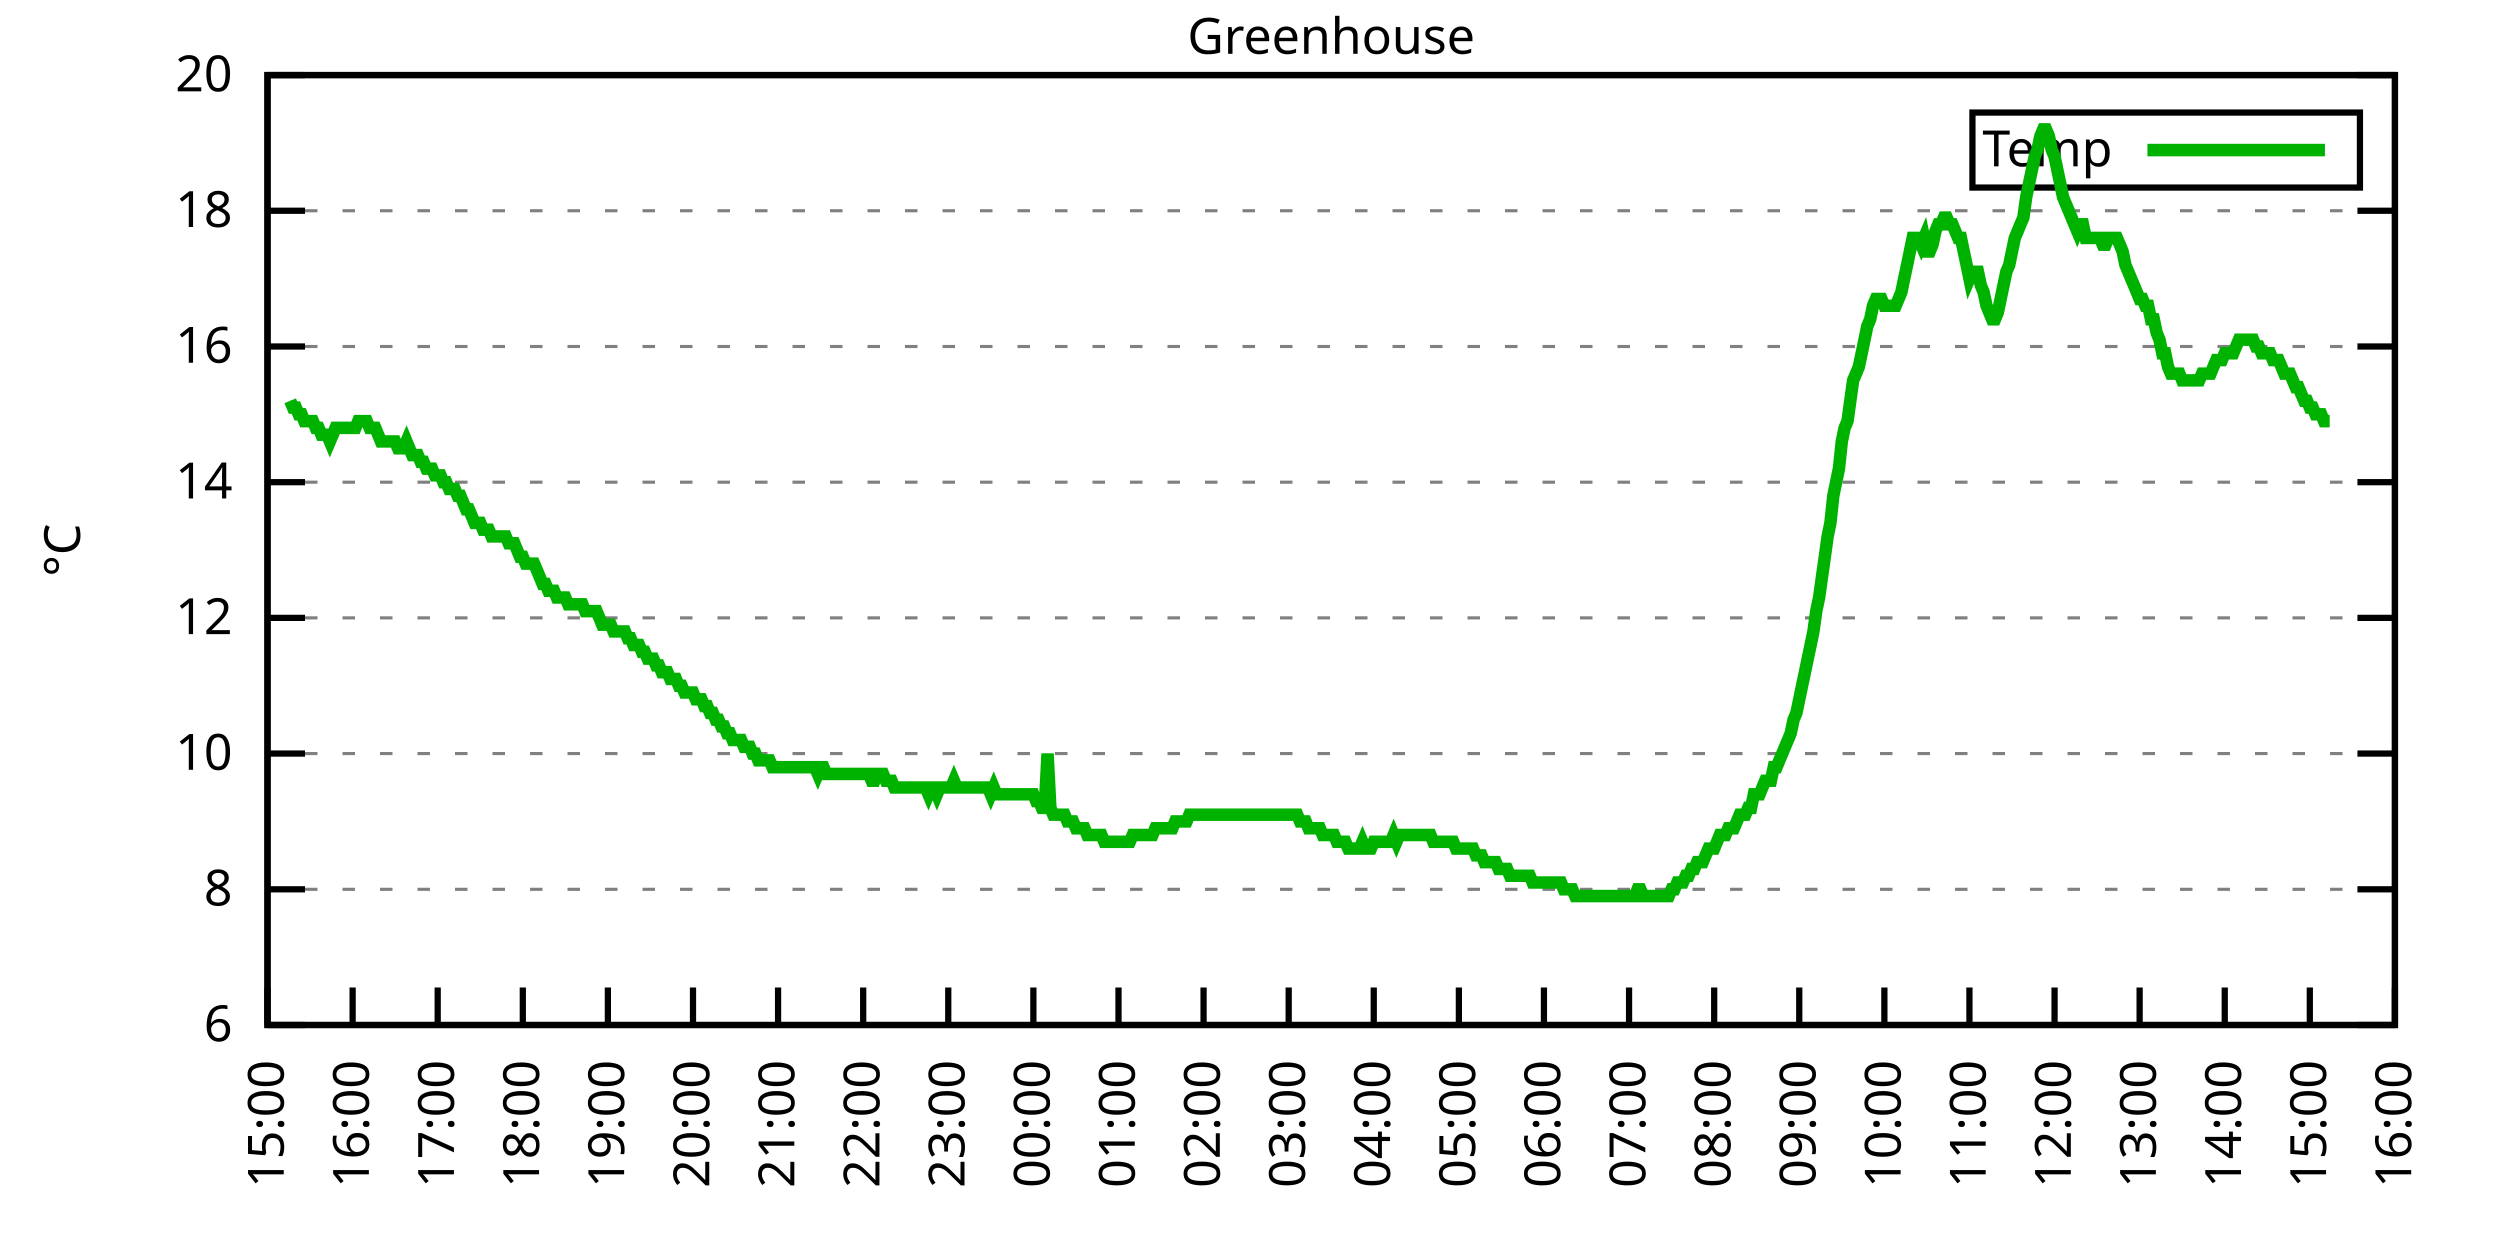
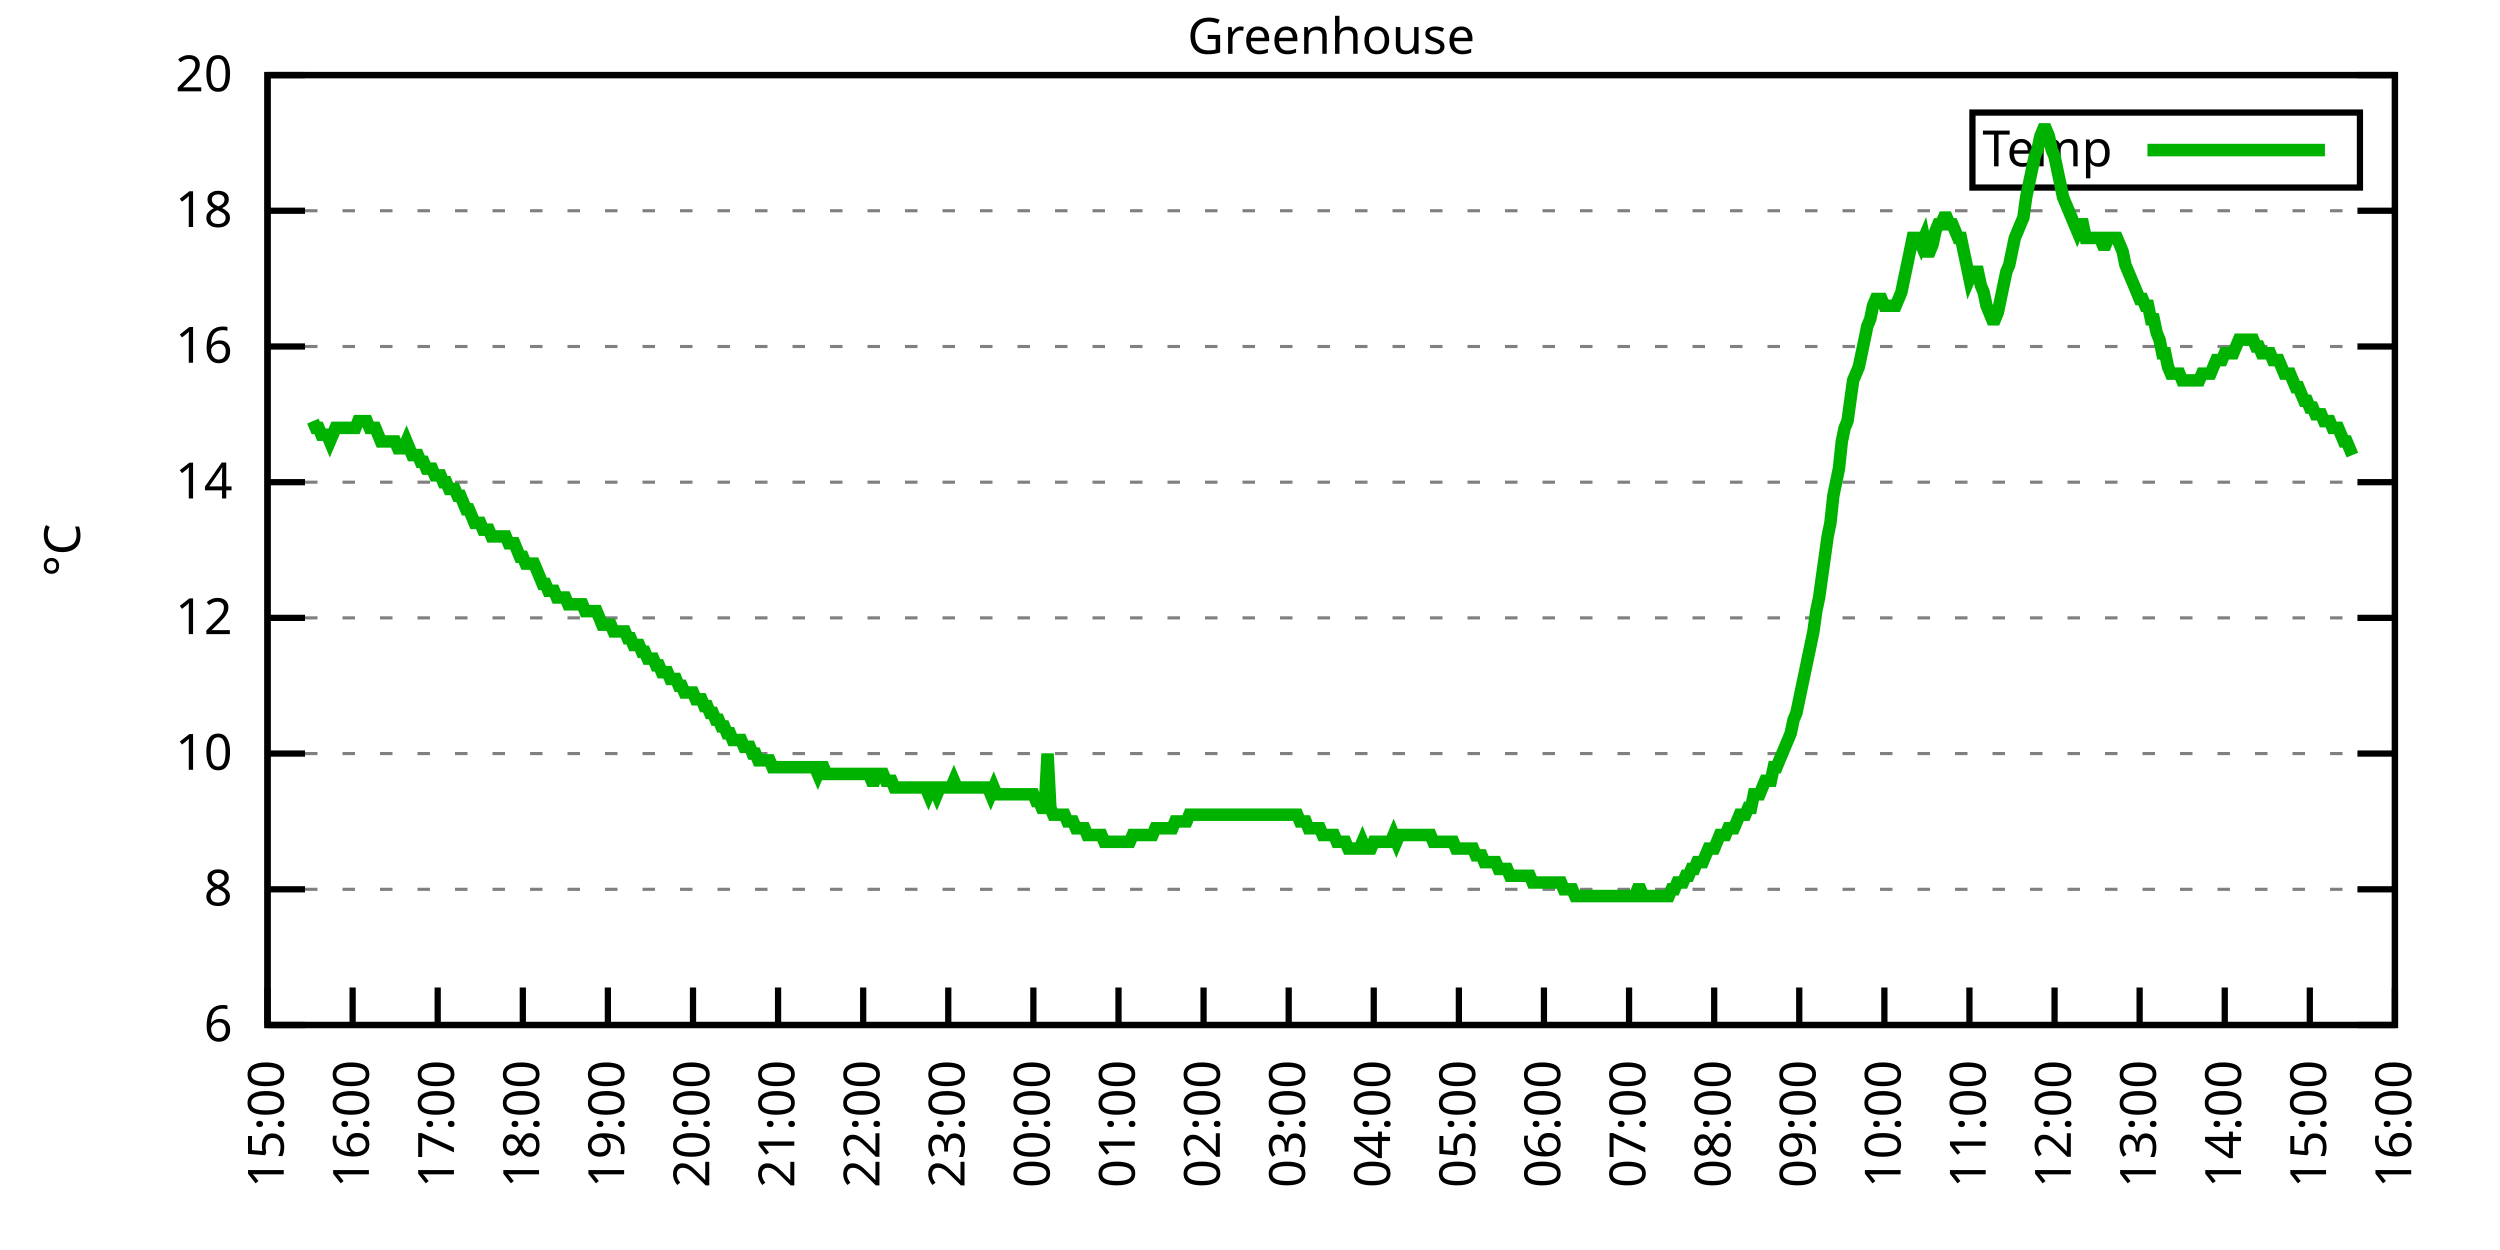
<svg xmlns="http://www.w3.org/2000/svg" xmlns:xlink="http://www.w3.org/1999/xlink" width="400" height="200" viewBox="0 0 400 200">
  <g id="gnuplot_canvas">
    <rect x="0" y="0" width="400" height="200" fill="none" />
    <defs>
      <circle id="gpDot" r="0.5" stroke-width="0.5" stroke="currentColor" />
      <path id="gpPt0" stroke-width="0.333" stroke="currentColor" d="M-1,0 h2 M0,-1 v2" />
      <path id="gpPt1" stroke-width="0.333" stroke="currentColor" d="M-1,-1 L1,1 M1,-1 L-1,1" />
      <path id="gpPt2" stroke-width="0.333" stroke="currentColor" d="M-1,0 L1,0 M0,-1 L0,1 M-1,-1 L1,1 M-1,1 L1,-1" />
      <rect id="gpPt3" stroke-width="0.333" stroke="currentColor" x="-1" y="-1" width="2" height="2" />
      <rect id="gpPt4" stroke-width="0.333" stroke="currentColor" fill="currentColor" x="-1" y="-1" width="2" height="2" />
      <circle id="gpPt5" stroke-width="0.333" stroke="currentColor" cx="0" cy="0" r="1" />
      <use xlink:href="#gpPt5" id="gpPt6" fill="currentColor" stroke="none" />
      <path id="gpPt7" stroke-width="0.333" stroke="currentColor" d="M0,-1.33 L-1.33,0.67 L1.33,0.67 z" />
      <use xlink:href="#gpPt7" id="gpPt8" fill="currentColor" stroke="none" />
      <use xlink:href="#gpPt7" id="gpPt9" stroke="currentColor" transform="rotate(180)" />
      <use xlink:href="#gpPt9" id="gpPt10" fill="currentColor" stroke="none" />
      <use xlink:href="#gpPt3" id="gpPt11" stroke="currentColor" transform="rotate(45)" />
      <use xlink:href="#gpPt11" id="gpPt12" fill="currentColor" stroke="none" />
      <path id="gpPt13" stroke-width="0.333" stroke="currentColor" d="M0,1.330 L1.265,0.411 L0.782,-1.067 L-0.782,-1.076 L-1.265,0.411 z" />
      <use xlink:href="#gpPt13" id="gpPt14" fill="currentColor" stroke="none" />
      <filter id="textbox" filterUnits="objectBoundingBox" x="0" y="0" height="1" width="1">
        <feFlood flood-color="white" flood-opacity="1" result="bgnd" />
        <feComposite in="SourceGraphic" in2="bgnd" operator="atop" />
      </filter>
      <filter id="greybox" filterUnits="objectBoundingBox" x="0" y="0" height="1" width="1">
        <feFlood flood-color="lightgrey" flood-opacity="1" result="grey" />
        <feComposite in="SourceGraphic" in2="grey" operator="atop" />
      </filter>
    </defs>
    <g fill="none" color="white" stroke="currentColor" stroke-width="1.00" stroke-linecap="butt" stroke-linejoin="miter">
</g>
    <g fill="none" color="black" stroke="currentColor" stroke-width="1.00" stroke-linecap="butt" stroke-linejoin="miter">
      <g stroke="none" shape-rendering="crispEdges">
        <polygon fill="rgb(255, 255, 255)" points="42.80,164.00 383.18,164.00 383.18,12.02 42.80,12.02 " />
      </g>
    </g>
    <g fill="none" color="black" stroke="currentColor" stroke-width="1.00" stroke-linecap="butt" stroke-linejoin="miter">
</g>
    <g fill="none" color="black" stroke="black" stroke-width="0.50" stroke-linecap="butt" stroke-linejoin="miter">
</g>
    <g fill="none" color="gray" stroke="currentColor" stroke-width="0.50" stroke-linecap="butt" stroke-linejoin="miter">
      <path stroke="gray" stroke-dasharray="2,4" class="gridline" d="M42.80,164.00 L383.19,164.00  " />
    </g>
    <g fill="none" color="gray" stroke="gray" stroke-width="1.00" stroke-linecap="butt" stroke-linejoin="miter">
</g>
    <g fill="none" color="black" stroke="currentColor" stroke-width="1.00" stroke-linecap="butt" stroke-linejoin="miter">
      <path stroke="black" d="M42.80,164.00 L48.80,164.00 M383.19,164.00 L377.19,164.00  " />
      <g transform="translate(37.20,166.60)" stroke="none" fill="black" font-family="Sans" font-size="8.00" text-anchor="end">
        <text>
          <tspan font-family="Sans"> 6</tspan>
        </text>
      </g>
    </g>
    <g fill="none" color="black" stroke="currentColor" stroke-width="1.00" stroke-linecap="butt" stroke-linejoin="miter">
</g>
    <g fill="none" color="black" stroke="black" stroke-width="0.50" stroke-linecap="butt" stroke-linejoin="miter">
</g>
    <g fill="none" color="gray" stroke="currentColor" stroke-width="0.50" stroke-linecap="butt" stroke-linejoin="miter">
      <path stroke="gray" stroke-dasharray="2,4" class="gridline" d="M42.80,142.29 L383.19,142.29  " />
    </g>
    <g fill="none" color="gray" stroke="gray" stroke-width="1.00" stroke-linecap="butt" stroke-linejoin="miter">
</g>
    <g fill="none" color="black" stroke="currentColor" stroke-width="1.00" stroke-linecap="butt" stroke-linejoin="miter">
      <path stroke="black" d="M42.80,142.29 L48.80,142.29 M383.19,142.29 L377.19,142.29  " />
      <g transform="translate(37.20,144.89)" stroke="none" fill="black" font-family="Sans" font-size="8.00" text-anchor="end">
        <text>
          <tspan font-family="Sans"> 8</tspan>
        </text>
      </g>
    </g>
    <g fill="none" color="black" stroke="currentColor" stroke-width="1.00" stroke-linecap="butt" stroke-linejoin="miter">
</g>
    <g fill="none" color="black" stroke="black" stroke-width="0.50" stroke-linecap="butt" stroke-linejoin="miter">
</g>
    <g fill="none" color="gray" stroke="currentColor" stroke-width="0.50" stroke-linecap="butt" stroke-linejoin="miter">
      <path stroke="gray" stroke-dasharray="2,4" class="gridline" d="M42.80,120.57 L383.19,120.57  " />
    </g>
    <g fill="none" color="gray" stroke="gray" stroke-width="1.00" stroke-linecap="butt" stroke-linejoin="miter">
</g>
    <g fill="none" color="black" stroke="currentColor" stroke-width="1.00" stroke-linecap="butt" stroke-linejoin="miter">
      <path stroke="black" d="M42.80,120.57 L48.80,120.57 M383.19,120.57 L377.19,120.57  " />
      <g transform="translate(37.20,123.17)" stroke="none" fill="black" font-family="Sans" font-size="8.00" text-anchor="end">
        <text>
          <tspan font-family="Sans"> 10</tspan>
        </text>
      </g>
    </g>
    <g fill="none" color="black" stroke="currentColor" stroke-width="1.00" stroke-linecap="butt" stroke-linejoin="miter">
</g>
    <g fill="none" color="black" stroke="black" stroke-width="0.50" stroke-linecap="butt" stroke-linejoin="miter">
</g>
    <g fill="none" color="gray" stroke="currentColor" stroke-width="0.50" stroke-linecap="butt" stroke-linejoin="miter">
      <path stroke="gray" stroke-dasharray="2,4" class="gridline" d="M42.80,98.86 L383.19,98.86  " />
    </g>
    <g fill="none" color="gray" stroke="gray" stroke-width="1.00" stroke-linecap="butt" stroke-linejoin="miter">
</g>
    <g fill="none" color="black" stroke="currentColor" stroke-width="1.00" stroke-linecap="butt" stroke-linejoin="miter">
      <path stroke="black" d="M42.80,98.86 L48.80,98.86 M383.19,98.86 L377.19,98.86  " />
      <g transform="translate(37.20,101.46)" stroke="none" fill="black" font-family="Sans" font-size="8.00" text-anchor="end">
        <text>
          <tspan font-family="Sans"> 12</tspan>
        </text>
      </g>
    </g>
    <g fill="none" color="black" stroke="currentColor" stroke-width="1.00" stroke-linecap="butt" stroke-linejoin="miter">
</g>
    <g fill="none" color="black" stroke="black" stroke-width="0.50" stroke-linecap="butt" stroke-linejoin="miter">
</g>
    <g fill="none" color="gray" stroke="currentColor" stroke-width="0.50" stroke-linecap="butt" stroke-linejoin="miter">
      <path stroke="gray" stroke-dasharray="2,4" class="gridline" d="M42.80,77.15 L383.19,77.15  " />
    </g>
    <g fill="none" color="gray" stroke="gray" stroke-width="1.00" stroke-linecap="butt" stroke-linejoin="miter">
</g>
    <g fill="none" color="black" stroke="currentColor" stroke-width="1.00" stroke-linecap="butt" stroke-linejoin="miter">
      <path stroke="black" d="M42.80,77.15 L48.80,77.15 M383.19,77.15 L377.19,77.15  " />
      <g transform="translate(37.20,79.75)" stroke="none" fill="black" font-family="Sans" font-size="8.00" text-anchor="end">
        <text>
          <tspan font-family="Sans"> 14</tspan>
        </text>
      </g>
    </g>
    <g fill="none" color="black" stroke="currentColor" stroke-width="1.00" stroke-linecap="butt" stroke-linejoin="miter">
</g>
    <g fill="none" color="black" stroke="black" stroke-width="0.50" stroke-linecap="butt" stroke-linejoin="miter">
</g>
    <g fill="none" color="gray" stroke="currentColor" stroke-width="0.50" stroke-linecap="butt" stroke-linejoin="miter">
      <path stroke="gray" stroke-dasharray="2,4" class="gridline" d="M42.80,55.44 L383.19,55.44  " />
    </g>
    <g fill="none" color="gray" stroke="gray" stroke-width="1.00" stroke-linecap="butt" stroke-linejoin="miter">
</g>
    <g fill="none" color="black" stroke="currentColor" stroke-width="1.00" stroke-linecap="butt" stroke-linejoin="miter">
      <path stroke="black" d="M42.80,55.44 L48.80,55.44 M383.19,55.44 L377.19,55.44  " />
      <g transform="translate(37.20,58.04)" stroke="none" fill="black" font-family="Sans" font-size="8.00" text-anchor="end">
        <text>
          <tspan font-family="Sans"> 16</tspan>
        </text>
      </g>
    </g>
    <g fill="none" color="black" stroke="currentColor" stroke-width="1.00" stroke-linecap="butt" stroke-linejoin="miter">
</g>
    <g fill="none" color="black" stroke="black" stroke-width="0.50" stroke-linecap="butt" stroke-linejoin="miter">
</g>
    <g fill="none" color="gray" stroke="currentColor" stroke-width="0.50" stroke-linecap="butt" stroke-linejoin="miter">
      <path stroke="gray" stroke-dasharray="2,4" class="gridline" d="M42.80,33.72 L383.19,33.72  " />
    </g>
    <g fill="none" color="gray" stroke="gray" stroke-width="1.00" stroke-linecap="butt" stroke-linejoin="miter">
</g>
    <g fill="none" color="black" stroke="currentColor" stroke-width="1.00" stroke-linecap="butt" stroke-linejoin="miter">
      <path stroke="black" d="M42.80,33.72 L48.80,33.72 M383.19,33.72 L377.19,33.72  " />
      <g transform="translate(37.20,36.32)" stroke="none" fill="black" font-family="Sans" font-size="8.00" text-anchor="end">
        <text>
          <tspan font-family="Sans"> 18</tspan>
        </text>
      </g>
    </g>
    <g fill="none" color="black" stroke="currentColor" stroke-width="1.00" stroke-linecap="butt" stroke-linejoin="miter">
</g>
    <g fill="none" color="black" stroke="black" stroke-width="0.50" stroke-linecap="butt" stroke-linejoin="miter">
</g>
    <g fill="none" color="gray" stroke="currentColor" stroke-width="0.50" stroke-linecap="butt" stroke-linejoin="miter">
      <path stroke="gray" stroke-dasharray="2,4" class="gridline" d="M42.80,12.01 L383.19,12.01  " />
    </g>
    <g fill="none" color="gray" stroke="gray" stroke-width="1.00" stroke-linecap="butt" stroke-linejoin="miter">
</g>
    <g fill="none" color="black" stroke="currentColor" stroke-width="1.00" stroke-linecap="butt" stroke-linejoin="miter">
      <path stroke="black" d="M42.80,12.01 L48.80,12.01 M383.19,12.01 L377.19,12.01  " />
      <g transform="translate(37.20,14.61)" stroke="none" fill="black" font-family="Sans" font-size="8.00" text-anchor="end">
        <text>
          <tspan font-family="Sans"> 20</tspan>
        </text>
      </g>
    </g>
    <g fill="none" color="black" stroke="currentColor" stroke-width="1.00" stroke-linecap="butt" stroke-linejoin="miter">
      <path stroke="black" d="M42.80,164.00 L42.80,158.00  " />
      <g transform="translate(45.40,169.60) rotate(270.00)" stroke="none" fill="black" font-family="Sans" font-size="8.00" text-anchor="end">
        <text>
          <tspan font-family="Sans">15:00</tspan>
        </text>
      </g>
    </g>
    <g fill="none" color="black" stroke="currentColor" stroke-width="1.00" stroke-linecap="butt" stroke-linejoin="miter">
      <path stroke="black" d="M56.42,164.00 L56.42,158.00  " />
      <g transform="translate(59.02,169.60) rotate(270.00)" stroke="none" fill="black" font-family="Sans" font-size="8.00" text-anchor="end">
        <text>
          <tspan font-family="Sans">16:00</tspan>
        </text>
      </g>
    </g>
    <g fill="none" color="black" stroke="currentColor" stroke-width="1.00" stroke-linecap="butt" stroke-linejoin="miter">
      <path stroke="black" d="M70.03,164.00 L70.03,158.00  " />
      <g transform="translate(72.63,169.60) rotate(270.00)" stroke="none" fill="black" font-family="Sans" font-size="8.00" text-anchor="end">
        <text>
          <tspan font-family="Sans">17:00</tspan>
        </text>
      </g>
    </g>
    <g fill="none" color="black" stroke="currentColor" stroke-width="1.00" stroke-linecap="butt" stroke-linejoin="miter">
      <path stroke="black" d="M83.65,164.00 L83.65,158.00  " />
      <g transform="translate(86.25,169.60) rotate(270.00)" stroke="none" fill="black" font-family="Sans" font-size="8.00" text-anchor="end">
        <text>
          <tspan font-family="Sans">18:00</tspan>
        </text>
      </g>
    </g>
    <g fill="none" color="black" stroke="currentColor" stroke-width="1.00" stroke-linecap="butt" stroke-linejoin="miter">
      <path stroke="black" d="M97.26,164.00 L97.26,158.00  " />
      <g transform="translate(99.86,169.60) rotate(270.00)" stroke="none" fill="black" font-family="Sans" font-size="8.00" text-anchor="end">
        <text>
          <tspan font-family="Sans">19:00</tspan>
        </text>
      </g>
    </g>
    <g fill="none" color="black" stroke="currentColor" stroke-width="1.00" stroke-linecap="butt" stroke-linejoin="miter">
      <path stroke="black" d="M110.88,164.00 L110.88,158.00  " />
      <g transform="translate(113.48,169.60) rotate(270.00)" stroke="none" fill="black" font-family="Sans" font-size="8.00" text-anchor="end">
        <text>
          <tspan font-family="Sans">20:00</tspan>
        </text>
      </g>
    </g>
    <g fill="none" color="black" stroke="currentColor" stroke-width="1.00" stroke-linecap="butt" stroke-linejoin="miter">
      <path stroke="black" d="M124.49,164.00 L124.49,158.00  " />
      <g transform="translate(127.09,169.60) rotate(270.00)" stroke="none" fill="black" font-family="Sans" font-size="8.00" text-anchor="end">
        <text>
          <tspan font-family="Sans">21:00</tspan>
        </text>
      </g>
    </g>
    <g fill="none" color="black" stroke="currentColor" stroke-width="1.00" stroke-linecap="butt" stroke-linejoin="miter">
      <path stroke="black" d="M138.11,164.00 L138.11,158.00  " />
      <g transform="translate(140.71,169.60) rotate(270.00)" stroke="none" fill="black" font-family="Sans" font-size="8.00" text-anchor="end">
        <text>
          <tspan font-family="Sans">22:00</tspan>
        </text>
      </g>
    </g>
    <g fill="none" color="black" stroke="currentColor" stroke-width="1.00" stroke-linecap="butt" stroke-linejoin="miter">
      <path stroke="black" d="M151.72,164.00 L151.72,158.00  " />
      <g transform="translate(154.32,169.60) rotate(270.00)" stroke="none" fill="black" font-family="Sans" font-size="8.00" text-anchor="end">
        <text>
          <tspan font-family="Sans">23:00</tspan>
        </text>
      </g>
    </g>
    <g fill="none" color="black" stroke="currentColor" stroke-width="1.00" stroke-linecap="butt" stroke-linejoin="miter">
      <path stroke="black" d="M165.34,164.00 L165.34,158.00  " />
      <g transform="translate(167.94,169.60) rotate(270.00)" stroke="none" fill="black" font-family="Sans" font-size="8.00" text-anchor="end">
        <text>
          <tspan font-family="Sans">00:00</tspan>
        </text>
      </g>
    </g>
    <g fill="none" color="black" stroke="currentColor" stroke-width="1.00" stroke-linecap="butt" stroke-linejoin="miter">
      <path stroke="black" d="M178.96,164.00 L178.96,158.00  " />
      <g transform="translate(181.56,169.60) rotate(270.00)" stroke="none" fill="black" font-family="Sans" font-size="8.00" text-anchor="end">
        <text>
          <tspan font-family="Sans">01:00</tspan>
        </text>
      </g>
    </g>
    <g fill="none" color="black" stroke="currentColor" stroke-width="1.00" stroke-linecap="butt" stroke-linejoin="miter">
      <path stroke="black" d="M192.57,164.00 L192.57,158.00  " />
      <g transform="translate(195.17,169.60) rotate(270.00)" stroke="none" fill="black" font-family="Sans" font-size="8.00" text-anchor="end">
        <text>
          <tspan font-family="Sans">02:00</tspan>
        </text>
      </g>
    </g>
    <g fill="none" color="black" stroke="currentColor" stroke-width="1.00" stroke-linecap="butt" stroke-linejoin="miter">
      <path stroke="black" d="M206.19,164.00 L206.19,158.00  " />
      <g transform="translate(208.79,169.60) rotate(270.00)" stroke="none" fill="black" font-family="Sans" font-size="8.00" text-anchor="end">
        <text>
          <tspan font-family="Sans">03:00</tspan>
        </text>
      </g>
    </g>
    <g fill="none" color="black" stroke="currentColor" stroke-width="1.00" stroke-linecap="butt" stroke-linejoin="miter">
      <path stroke="black" d="M219.80,164.00 L219.80,158.00  " />
      <g transform="translate(222.40,169.60) rotate(270.00)" stroke="none" fill="black" font-family="Sans" font-size="8.00" text-anchor="end">
        <text>
          <tspan font-family="Sans">04:00</tspan>
        </text>
      </g>
    </g>
    <g fill="none" color="black" stroke="currentColor" stroke-width="1.00" stroke-linecap="butt" stroke-linejoin="miter">
      <path stroke="black" d="M233.42,164.00 L233.42,158.00  " />
      <g transform="translate(236.02,169.60) rotate(270.00)" stroke="none" fill="black" font-family="Sans" font-size="8.00" text-anchor="end">
        <text>
          <tspan font-family="Sans">05:00</tspan>
        </text>
      </g>
    </g>
    <g fill="none" color="black" stroke="currentColor" stroke-width="1.00" stroke-linecap="butt" stroke-linejoin="miter">
      <path stroke="black" d="M247.03,164.00 L247.03,158.00  " />
      <g transform="translate(249.63,169.60) rotate(270.00)" stroke="none" fill="black" font-family="Sans" font-size="8.00" text-anchor="end">
        <text>
          <tspan font-family="Sans">06:00</tspan>
        </text>
      </g>
    </g>
    <g fill="none" color="black" stroke="currentColor" stroke-width="1.00" stroke-linecap="butt" stroke-linejoin="miter">
      <path stroke="black" d="M260.65,164.00 L260.65,158.00  " />
      <g transform="translate(263.25,169.60) rotate(270.00)" stroke="none" fill="black" font-family="Sans" font-size="8.00" text-anchor="end">
        <text>
          <tspan font-family="Sans">07:00</tspan>
        </text>
      </g>
    </g>
    <g fill="none" color="black" stroke="currentColor" stroke-width="1.00" stroke-linecap="butt" stroke-linejoin="miter">
      <path stroke="black" d="M274.27,164.00 L274.27,158.00  " />
      <g transform="translate(276.87,169.60) rotate(270.00)" stroke="none" fill="black" font-family="Sans" font-size="8.00" text-anchor="end">
        <text>
          <tspan font-family="Sans">08:00</tspan>
        </text>
      </g>
    </g>
    <g fill="none" color="black" stroke="currentColor" stroke-width="1.00" stroke-linecap="butt" stroke-linejoin="miter">
      <path stroke="black" d="M287.88,164.00 L287.88,158.00  " />
      <g transform="translate(290.48,169.60) rotate(270.00)" stroke="none" fill="black" font-family="Sans" font-size="8.00" text-anchor="end">
        <text>
          <tspan font-family="Sans">09:00</tspan>
        </text>
      </g>
    </g>
    <g fill="none" color="black" stroke="currentColor" stroke-width="1.00" stroke-linecap="butt" stroke-linejoin="miter">
      <path stroke="black" d="M301.50,164.00 L301.50,158.00  " />
      <g transform="translate(304.10,169.60) rotate(270.00)" stroke="none" fill="black" font-family="Sans" font-size="8.00" text-anchor="end">
        <text>
          <tspan font-family="Sans">10:00</tspan>
        </text>
      </g>
    </g>
    <g fill="none" color="black" stroke="currentColor" stroke-width="1.00" stroke-linecap="butt" stroke-linejoin="miter">
      <path stroke="black" d="M315.11,164.00 L315.11,158.00  " />
      <g transform="translate(317.71,169.60) rotate(270.00)" stroke="none" fill="black" font-family="Sans" font-size="8.00" text-anchor="end">
        <text>
          <tspan font-family="Sans">11:00</tspan>
        </text>
      </g>
    </g>
    <g fill="none" color="black" stroke="currentColor" stroke-width="1.00" stroke-linecap="butt" stroke-linejoin="miter">
      <path stroke="black" d="M328.73,164.00 L328.73,158.00  " />
      <g transform="translate(331.33,169.60) rotate(270.00)" stroke="none" fill="black" font-family="Sans" font-size="8.00" text-anchor="end">
        <text>
          <tspan font-family="Sans">12:00</tspan>
        </text>
      </g>
    </g>
    <g fill="none" color="black" stroke="currentColor" stroke-width="1.00" stroke-linecap="butt" stroke-linejoin="miter">
      <path stroke="black" d="M342.34,164.00 L342.34,158.00  " />
      <g transform="translate(344.94,169.60) rotate(270.00)" stroke="none" fill="black" font-family="Sans" font-size="8.00" text-anchor="end">
        <text>
          <tspan font-family="Sans">13:00</tspan>
        </text>
      </g>
    </g>
    <g fill="none" color="black" stroke="currentColor" stroke-width="1.00" stroke-linecap="butt" stroke-linejoin="miter">
      <path stroke="black" d="M355.96,164.00 L355.96,158.00  " />
      <g transform="translate(358.56,169.60) rotate(270.00)" stroke="none" fill="black" font-family="Sans" font-size="8.00" text-anchor="end">
        <text>
          <tspan font-family="Sans">14:00</tspan>
        </text>
      </g>
    </g>
    <g fill="none" color="black" stroke="currentColor" stroke-width="1.00" stroke-linecap="butt" stroke-linejoin="miter">
      <path stroke="black" d="M369.57,164.00 L369.57,158.00  " />
      <g transform="translate(372.17,169.60) rotate(270.00)" stroke="none" fill="black" font-family="Sans" font-size="8.00" text-anchor="end">
        <text>
          <tspan font-family="Sans">15:00</tspan>
        </text>
      </g>
    </g>
    <g fill="none" color="black" stroke="currentColor" stroke-width="1.00" stroke-linecap="butt" stroke-linejoin="miter">
      <path stroke="black" d="M383.19,164.00 L383.19,158.00  " />
      <g transform="translate(385.79,169.60) rotate(270.00)" stroke="none" fill="black" font-family="Sans" font-size="8.00" text-anchor="end">
        <text>
          <tspan font-family="Sans">16:00</tspan>
        </text>
      </g>
    </g>
    <g fill="none" color="black" stroke="currentColor" stroke-width="1.00" stroke-linecap="butt" stroke-linejoin="miter">
</g>
    <g fill="none" color="black" stroke="currentColor" stroke-width="1.00" stroke-linecap="butt" stroke-linejoin="miter">
      <path stroke="black" d="M42.80,12.01 L42.80,164.00 L383.19,164.00 L383.19,12.01 L42.80,12.01 Z  " />
    </g>
    <g fill="none" color="black" stroke="currentColor" stroke-width="1.00" stroke-linecap="butt" stroke-linejoin="miter">
</g>
    <g fill="none" color="black" stroke="currentColor" stroke-width="1.00" stroke-linecap="butt" stroke-linejoin="miter">
      <path stroke="black" d="M315.59,30.01 L315.59,18.01 L377.59,18.01 L377.59,30.01 L315.59,30.01 Z  " />
    </g>
    <g id="Greenhouse_plot_1">
      <g fill="none" color="white" stroke="black" stroke-width="2.00" stroke-linecap="butt" stroke-linejoin="miter">
</g>
      <g fill="none" color="black" stroke="currentColor" stroke-width="2.00" stroke-linecap="butt" stroke-linejoin="miter">
        <g transform="translate(337.99,26.61)" stroke="none" fill="black" font-family="Sans" font-size="8.00" text-anchor="end">
          <text>
            <tspan font-family="Sans">Temp</tspan>
          </text>
        </g>
      </g>
      <g fill="none" color="black" stroke="currentColor" stroke-width="2.00" stroke-linecap="butt" stroke-linejoin="miter">
-         <path stroke="rgb(  0, 178,   0)" d="M343.59,24.01 L371.99,24.01 M46.43,64.12 L46.88,65.21 L47.34,65.21 L47.79,66.29 L48.25,66.29 L48.70,67.38   L49.15,67.38 L49.61,67.38 L50.06,67.38 L50.52,68.46 L50.97,68.46 L51.42,69.55 L51.88,69.55 L52.33,69.55   L52.78,70.63 L53.24,69.55 L53.69,68.46 L54.15,68.46 L54.60,68.46 L55.05,68.46 L55.51,68.46 L55.96,68.46   L56.42,68.46 L56.87,68.46 L57.32,67.38 L57.78,67.38 L58.23,67.38 L58.68,67.38 L59.14,68.46 L59.59,68.46   L60.05,68.46 L60.50,69.55 L60.95,70.63 L61.41,70.63 L61.86,70.63 L62.32,70.63 L62.77,70.63 L63.22,70.63   L63.68,71.72 L64.13,71.72 L64.58,71.72 L65.04,70.63 L65.49,71.72 L65.95,72.81 L66.40,72.81 L66.85,72.81   L67.31,73.89 L67.76,73.89 L68.22,74.98 L68.67,74.98 L69.12,74.98 L69.58,76.06 L70.03,76.06 L70.49,76.06   L70.94,77.15 L71.39,77.15 L71.85,78.23 L72.30,78.23 L72.75,78.23 L73.21,79.32 L73.66,79.32 L74.12,80.41   L74.57,81.49 L75.02,81.49 L75.48,82.58 L75.93,83.66 L76.39,83.66 L76.84,83.66 L77.29,84.75 L77.75,84.75   L78.20,84.75 L78.65,85.83 L79.11,85.83 L79.56,85.83 L80.02,85.83 L80.47,85.83 L80.92,85.83 L81.38,86.92   L81.83,86.92 L82.29,86.92 L82.74,88.00 L83.19,89.09 L83.65,89.09 L84.10,90.18 L84.55,90.18 L85.01,90.18   L85.46,90.18 L85.92,91.26 L86.37,92.35 L86.82,93.43 L87.28,93.43 L87.73,94.52 L88.19,94.52 L88.64,94.52   L89.09,95.60 L89.55,95.60 L90.00,95.60 L90.45,95.60 L90.91,96.69 L91.36,96.69 L91.82,96.69 L92.27,96.69   L92.72,96.69 L93.18,96.69 L93.63,97.78 L94.09,97.78 L94.54,97.78 L94.99,97.78 L95.45,97.78 L95.90,98.86   L96.35,99.95 L96.81,99.95 L97.26,99.95 L97.72,99.95 L98.17,101.03 L98.62,101.03 L99.08,101.03 L99.53,101.03   L99.99,101.03 L100.44,102.12 L100.89,102.12 L101.35,103.20 L101.80,103.20 L102.25,103.20 L102.71,104.29 L103.16,104.29   L103.62,105.38 L104.07,105.38 L104.52,105.38 L104.98,106.46 L105.43,106.46 L105.89,107.55 L106.34,107.55 L106.79,107.55   L107.25,108.63 L107.70,108.63 L108.15,108.63 L108.61,109.72 L109.06,109.72 L109.52,110.80 L109.97,110.80 L110.42,110.80   L110.88,110.80 L111.33,111.89 L111.79,111.89 L112.24,111.89 L112.69,112.97 L113.15,112.97 L113.60,114.06 L114.05,114.06   L114.51,115.15 L114.96,115.15 L115.42,116.23 L115.87,116.23 L116.32,117.32 L116.78,117.32 L117.23,118.40 L117.69,118.40   L118.14,118.40 L118.59,118.40 L119.05,119.49 L119.50,119.49 L119.96,119.49 L120.41,120.57 L120.86,120.57 L121.32,121.66   L121.77,121.66 L122.22,121.66 L122.68,121.66 L123.13,121.66 L123.59,122.75 L124.04,122.75 L124.49,122.75 L124.95,122.75   L125.40,122.75 L125.86,122.75 L126.31,122.75 L126.76,122.75 L127.22,122.75 L127.67,122.75 L128.12,122.75 L128.58,122.75   L129.03,122.75 L129.49,122.75 L129.94,122.75 L130.39,122.75 L130.85,123.83 L131.30,122.75 L131.76,122.75 L132.21,123.83   L132.66,123.83 L133.12,123.83 L133.57,123.83 L134.02,123.83 L134.48,123.83 L134.93,123.83 L135.39,123.83 L135.84,123.83   L136.29,123.83 L136.75,123.83 L137.20,123.83 L137.66,123.83 L138.11,123.83 L138.56,123.83 L139.02,123.83 L139.47,124.92   L139.92,124.92 L140.38,123.83 L140.83,123.83 L141.29,123.83 L141.74,124.92 L142.19,124.92 L142.65,124.92 L143.10,126.00   L143.56,126.00 L144.01,126.00 L144.46,126.00 L144.92,126.00 L145.37,126.00 L145.82,126.00 L146.28,126.00 L146.73,126.00   L147.19,126.00 L147.64,126.00 L148.09,126.00 L148.55,127.09 L149.00,126.00 L149.46,126.00 L149.91,127.09 L150.36,126.00   L150.82,126.00 L151.27,126.00 L151.72,126.00 L152.18,126.00 L152.63,124.92 L153.09,126.00 L153.54,126.00 L153.99,126.00   L154.45,126.00 L154.90,126.00 L155.36,126.00 L155.81,126.00 L156.26,126.00 L156.72,126.00 L157.17,126.00 L157.62,126.00   L158.08,126.00 L158.53,127.09 L158.99,126.00 L159.44,127.09 L159.89,127.09 L160.35,127.09 L160.80,127.09 L161.26,127.09   L161.71,127.09 L162.16,127.09 L162.62,127.09 L163.07,127.09 L163.52,127.09 L163.98,127.09 L164.43,127.09 L164.89,127.09   L165.34,127.09 L165.79,128.17 L166.25,128.17 L166.70,129.26 L167.16,129.26 L167.61,120.57 L168.06,129.26 L168.52,130.35   L168.97,130.35 L169.43,130.35 L169.88,130.35 L170.33,130.35 L170.79,131.43 L171.24,131.43 L171.69,131.43 L172.15,132.52   L172.60,132.52 L173.06,132.52 L173.51,132.52 L173.96,133.60 L174.42,133.60 L174.87,133.60 L175.33,133.60 L175.78,133.60   L176.23,133.60 L176.69,134.69 L177.14,134.69 L177.59,134.69 L178.05,134.69 L178.50,134.69 L178.96,134.69 L179.41,134.69   L179.86,134.69 L180.32,134.69 L180.77,134.69 L181.23,133.60 L181.68,133.60 L182.13,133.60 L182.59,133.60 L183.04,133.60   L183.49,133.60 L183.95,133.60 L184.40,133.60 L184.86,132.52 L185.31,132.52 L185.76,132.52 L186.22,132.52 L186.67,132.52   L187.13,132.52 L187.58,132.52 L188.03,131.43 L188.49,131.43 L188.94,131.43 L189.39,131.43 L189.85,131.43 L190.30,130.35   L190.76,130.35 L191.21,130.35 L191.66,130.35 L192.12,130.35 L192.57,130.35 L193.03,130.35 L193.48,130.35 L193.93,130.35   L194.39,130.35 L194.84,130.35 L195.29,130.35 L195.75,130.35 L196.20,130.35 L196.66,130.35 L197.11,130.35 L197.56,130.35   L198.02,130.35 L198.47,130.35 L198.93,130.35 L199.38,130.35 L199.83,130.35 L200.29,130.35 L200.74,130.35 L201.19,130.35   L201.65,130.35 L202.10,130.35 L202.56,130.35 L203.01,130.35 L203.46,130.35 L203.92,130.35 L204.37,130.35 L204.83,130.35   L205.28,130.35 L205.73,130.35 L206.19,130.35 L206.64,130.35 L207.09,130.35 L207.55,130.35 L208.00,131.43 L208.46,131.43   L208.91,131.43 L209.36,132.52 L209.82,132.52 L210.27,132.52 L210.73,132.52 L211.18,132.52 L211.63,133.60 L212.09,133.60   L212.54,133.60 L213.00,133.60 L213.45,133.60 L213.90,134.69 L214.36,134.69 L214.81,134.69 L215.26,134.69 L215.72,135.77   L216.17,135.77 L216.63,135.77 L217.08,135.77 L217.53,135.77 L217.99,134.69 L218.44,135.77 L218.90,135.77 L219.35,135.77   L219.80,134.69 L220.26,134.69 L220.71,134.69 L221.16,134.69 L221.62,134.69 L222.07,134.69 L222.53,134.69 L222.98,133.60   L223.43,134.69 L223.89,133.60 L224.34,133.60 L224.80,133.60 L225.25,133.60 L225.70,133.60 L226.16,133.60 L226.61,133.60   L227.06,133.60 L227.52,133.60 L227.97,133.60 L228.43,133.60 L228.88,133.60 L229.33,134.69 L229.79,134.69 L230.24,134.69   L230.70,134.69 L231.15,134.69 L231.60,134.69 L232.06,134.69 L232.51,134.69 L232.96,135.77 L233.42,135.77 L233.87,135.77   L234.33,135.77 L234.78,135.77 L235.23,135.77 L235.69,135.77 L236.14,136.86 L236.60,136.86 L237.05,136.86 L237.50,137.94   L237.96,137.94 L238.41,137.94 L238.86,137.94 L239.32,137.94 L239.77,139.03 L240.23,139.03 L240.68,139.03 L241.13,139.03   L241.59,140.12 L242.04,140.12 L242.50,140.12 L242.95,140.12 L243.40,140.12 L243.86,140.12 L244.31,140.12 L244.76,140.12   L245.22,141.20 L245.67,141.20 L246.13,141.20 L246.58,141.20 L247.03,141.20 L247.49,141.20 L247.94,141.20 L248.40,141.20   L248.85,141.20 L249.30,141.20 L249.76,141.20 L250.21,142.29 L250.66,142.29 L251.12,142.29 L251.57,142.29 L252.03,143.37   L252.48,143.37 L252.93,143.37 L253.39,143.37 L253.84,143.37 L254.30,143.37 L254.75,143.37 L255.20,143.37 L255.66,143.37   L256.11,143.37 L256.56,143.37 L257.02,143.37 L257.47,143.37 L257.93,143.37 L258.38,143.37 L258.83,143.37 L259.29,143.37   L259.74,143.37 L260.20,143.37 L260.65,143.37 L261.10,143.37 L261.56,143.37 L262.01,142.29 L262.47,142.29 L262.92,143.37   L263.37,143.37 L263.83,143.37 L264.28,143.37 L264.73,143.37 L265.19,143.37 L265.64,143.37 L266.10,143.37 L266.55,143.37   L267.00,143.37 L267.46,142.29 L267.91,142.29 L268.37,141.20 L268.82,141.20 L269.27,141.20 L269.73,140.12 L270.18,140.12   L270.63,139.03 L271.09,139.03 L271.54,137.94 L272.00,137.94 L272.45,137.94 L272.90,136.86 L273.36,135.77 L273.81,135.77   L274.27,135.77 L274.72,134.69 L275.17,133.60 L275.63,133.60 L276.08,133.60 L276.53,132.52 L276.99,132.52 L277.44,132.52   L277.90,131.43 L278.35,130.35 L278.80,130.35 L279.26,130.35 L279.71,129.26 L280.17,129.26 L280.62,127.09 L281.07,127.09   L281.53,127.09 L281.98,126.00 L282.43,124.92 L282.89,124.92 L283.34,124.92 L283.80,122.75 L284.25,122.75 L284.70,121.66   L285.16,120.57 L285.61,119.49 L286.07,118.40 L286.52,117.32 L286.97,115.15 L287.43,114.06 L287.88,111.89 L288.33,109.72   L288.79,107.55 L289.24,105.38 L289.70,103.20 L290.15,101.03 L290.60,97.78 L291.06,95.60 L291.51,92.35 L291.97,89.09   L292.42,85.83 L292.87,83.66 L293.33,79.32 L293.78,77.15 L294.23,74.98 L294.69,70.63 L295.14,68.46 L295.60,67.38   L296.05,64.12 L296.50,60.86 L296.96,59.78 L297.41,58.69 L297.87,56.52 L298.32,54.35 L298.77,52.18 L299.23,51.09   L299.68,48.92 L300.13,47.84 L300.59,47.84 L301.04,47.84 L301.50,48.92 L301.95,48.92 L302.40,48.92 L302.86,48.92   L303.31,48.92 L303.77,47.84 L304.22,46.75 L304.67,44.58 L305.13,42.41 L305.58,40.24 L306.03,38.07 L306.49,38.07   L306.94,38.07 L307.40,39.15 L307.85,38.07 L308.30,40.24 L308.76,40.24 L309.21,39.15 L309.67,36.98 L310.12,35.89   L310.57,35.89 L311.03,34.81 L311.48,34.81 L311.94,35.89 L312.39,35.89 L312.84,36.98 L313.30,38.07 L313.75,38.07   L314.20,40.24 L314.66,42.41 L315.11,44.58 L315.57,43.49 L316.02,43.49 L316.47,43.49 L316.93,45.66 L317.38,46.75   L317.84,48.92 L318.29,50.01 L318.74,51.09 L319.20,51.09 L319.65,50.01 L320.10,47.84 L320.56,45.66 L321.01,43.49   L321.47,42.41 L321.92,40.24 L322.37,38.07 L322.83,36.98 L323.28,35.89 L323.74,34.81 L324.19,31.55 L324.64,29.38   L325.10,27.21 L325.55,25.04 L326.00,23.95 L326.46,21.78 L326.91,20.70 L327.37,20.70 L327.82,21.78 L328.27,23.95   L328.73,25.04 L329.18,27.21 L329.64,29.38 L330.09,31.55 L330.54,32.64 L331.00,33.72 L331.45,34.81 L331.90,35.89   L332.36,36.98 L332.81,35.89 L333.27,35.89 L333.72,38.07 L334.17,38.07 L334.63,38.07 L335.08,38.07 L335.54,38.07   L335.99,38.07 L336.44,39.15 L336.90,39.15 L337.35,38.07 L337.80,38.07 L338.26,38.07 L338.71,38.07 L339.17,39.15   L339.62,40.24 L340.07,42.41 L340.53,43.49 L340.98,44.58 L341.44,45.66 L341.89,46.75 L342.34,47.84 L342.80,47.84   L343.25,48.92 L343.70,48.92 L344.16,51.09 L344.61,51.09 L345.07,53.26 L345.52,54.35 L345.97,56.52 L346.43,56.52   L346.88,58.69 L347.34,59.78 L347.79,59.78 L348.24,59.78 L348.70,59.78 L349.15,60.86 L349.60,60.86 L350.06,60.86   L350.51,60.86 L350.97,60.86 L351.42,60.86 L351.87,60.86 L352.33,59.78 L352.78,59.78 L353.24,59.78 L353.69,59.78   L354.14,58.69 L354.60,57.61 L355.05,57.61 L355.50,57.61 L355.96,56.52 L356.41,56.52 L356.87,56.52 L357.32,56.52   L357.77,55.44 L358.23,54.35 L358.68,54.35 L359.14,54.35 L359.59,54.35 L360.04,54.35 L360.50,54.35 L360.95,55.44   L361.41,55.44 L361.86,56.52 L362.31,56.52 L362.77,56.52 L363.22,56.52 L363.67,57.61 L364.13,57.61 L364.58,57.61   L365.04,58.69 L365.49,59.78 L365.94,59.78 L366.40,59.78 L366.85,60.86 L367.31,61.95 L367.76,61.95 L368.21,63.04   L368.67,64.12 L369.12,64.12 L369.57,65.21 L370.03,65.21 L370.48,66.29 L370.94,66.29 L371.39,66.29 L371.84,67.38   L372.30,67.38 L372.75,67.38  " />
+         <path stroke="rgb(  0, 178,   0)" d="M343.59,24.01 L371.99,24.01 M50.06,67.38 L50.52,68.46 L50.97,68.46 L51.42,69.55 L51.88,69.55 L52.33,69.55   L52.78,70.63 L53.24,69.55 L53.69,68.46 L54.15,68.46 L54.60,68.46 L55.05,68.46 L55.51,68.46 L55.96,68.46   L56.42,68.46 L56.87,68.46 L57.32,67.38 L57.78,67.38 L58.23,67.38 L58.68,67.38 L59.14,68.46 L59.59,68.46   L60.05,68.46 L60.50,69.55 L60.95,70.63 L61.41,70.63 L61.86,70.63 L62.32,70.63 L62.77,70.63 L63.22,70.63   L63.68,71.72 L64.13,71.72 L64.58,71.72 L65.04,70.63 L65.49,71.72 L65.95,72.81 L66.40,72.81 L66.85,72.81   L67.31,73.89 L67.76,73.89 L68.22,74.98 L68.67,74.98 L69.12,74.98 L69.58,76.06 L70.03,76.06 L70.49,76.06   L70.94,77.15 L71.39,77.15 L71.85,78.23 L72.30,78.23 L72.75,78.23 L73.21,79.32 L73.66,79.32 L74.12,80.41   L74.57,81.49 L75.02,81.49 L75.48,82.58 L75.93,83.66 L76.39,83.66 L76.84,83.66 L77.29,84.75 L77.75,84.75   L78.20,84.75 L78.65,85.83 L79.11,85.83 L79.56,85.83 L80.02,85.83 L80.47,85.83 L80.92,85.83 L81.38,86.92   L81.83,86.92 L82.29,86.92 L82.74,88.00 L83.19,89.09 L83.65,89.09 L84.10,90.18 L84.55,90.18 L85.01,90.18   L85.46,90.18 L85.92,91.26 L86.37,92.35 L86.82,93.43 L87.28,93.43 L87.73,94.52 L88.19,94.52 L88.64,94.52   L89.09,95.60 L89.55,95.60 L90.00,95.60 L90.45,95.60 L90.91,96.69 L91.36,96.69 L91.82,96.69 L92.27,96.69   L92.72,96.69 L93.18,96.69 L93.63,97.78 L94.09,97.78 L94.54,97.78 L94.99,97.78 L95.45,97.78 L95.90,98.86   L96.35,99.95 L96.81,99.95 L97.26,99.95 L97.72,99.95 L98.17,101.03 L98.62,101.03 L99.08,101.03 L99.53,101.03   L99.99,101.03 L100.44,102.12 L100.89,102.12 L101.35,103.20 L101.80,103.20 L102.25,103.20 L102.71,104.29 L103.16,104.29   L103.62,105.38 L104.07,105.38 L104.52,105.38 L104.98,106.46 L105.43,106.46 L105.89,107.55 L106.34,107.55 L106.79,107.55   L107.25,108.63 L107.70,108.63 L108.15,108.63 L108.61,109.72 L109.06,109.72 L109.52,110.80 L109.97,110.80 L110.42,110.80   L110.88,110.80 L111.33,111.89 L111.79,111.89 L112.24,111.89 L112.69,112.97 L113.15,112.97 L113.60,114.06 L114.05,114.06   L114.51,115.15 L114.96,115.15 L115.42,116.23 L115.87,116.23 L116.32,117.32 L116.78,117.32 L117.23,118.40 L117.69,118.40   L118.14,118.40 L118.59,118.40 L119.05,119.49 L119.50,119.49 L119.96,119.49 L120.41,120.57 L120.86,120.57 L121.32,121.66   L121.77,121.66 L122.22,121.66 L122.68,121.66 L123.13,121.66 L123.59,122.75 L124.04,122.75 L124.49,122.75 L124.95,122.75   L125.40,122.75 L125.86,122.75 L126.31,122.75 L126.76,122.75 L127.22,122.75 L127.67,122.75 L128.12,122.75 L128.58,122.75   L129.03,122.75 L129.49,122.75 L129.94,122.75 L130.39,122.75 L130.85,123.83 L131.30,122.75 L131.76,122.75 L132.21,123.83   L132.66,123.83 L133.12,123.83 L133.57,123.83 L134.02,123.83 L134.48,123.83 L134.93,123.83 L135.39,123.83 L135.84,123.83   L136.29,123.83 L136.75,123.83 L137.20,123.83 L137.66,123.83 L138.11,123.83 L138.56,123.83 L139.02,123.83 L139.47,124.92   L139.92,124.92 L140.38,123.83 L140.83,123.83 L141.29,123.83 L141.74,124.92 L142.19,124.92 L142.65,124.92 L143.10,126.00   L143.56,126.00 L144.01,126.00 L144.46,126.00 L144.92,126.00 L145.37,126.00 L145.82,126.00 L146.28,126.00 L146.73,126.00   L147.19,126.00 L147.64,126.00 L148.09,126.00 L148.55,127.09 L149.00,126.00 L149.46,126.00 L149.91,127.09 L150.36,126.00   L150.82,126.00 L151.27,126.00 L151.72,126.00 L152.18,126.00 L152.63,124.92 L153.09,126.00 L153.54,126.00 L153.99,126.00   L154.45,126.00 L154.90,126.00 L155.36,126.00 L155.81,126.00 L156.26,126.00 L156.72,126.00 L157.17,126.00 L157.62,126.00   L158.08,126.00 L158.53,127.09 L158.99,126.00 L159.44,127.09 L159.89,127.09 L160.35,127.09 L160.80,127.09 L161.26,127.09   L161.71,127.09 L162.16,127.09 L162.62,127.09 L163.07,127.09 L163.52,127.09 L163.98,127.09 L164.43,127.09 L164.89,127.09   L165.34,127.09 L165.79,128.17 L166.25,128.17 L166.70,129.26 L167.16,129.26 L167.61,120.57 L168.06,129.26 L168.52,130.35   L168.97,130.35 L169.43,130.35 L169.88,130.35 L170.33,130.35 L170.79,131.43 L171.24,131.43 L171.69,131.43 L172.15,132.52   L172.60,132.52 L173.06,132.52 L173.51,132.52 L173.96,133.60 L174.42,133.60 L174.87,133.60 L175.33,133.60 L175.78,133.60   L176.23,133.60 L176.69,134.69 L177.14,134.69 L177.59,134.69 L178.05,134.69 L178.50,134.69 L178.96,134.69 L179.41,134.69   L179.86,134.69 L180.32,134.69 L180.77,134.69 L181.23,133.60 L181.68,133.60 L182.13,133.60 L182.59,133.60 L183.04,133.60   L183.49,133.60 L183.95,133.60 L184.40,133.60 L184.86,132.52 L185.31,132.52 L185.76,132.52 L186.22,132.52 L186.67,132.52   L187.13,132.52 L187.58,132.52 L188.03,131.43 L188.49,131.43 L188.94,131.43 L189.39,131.43 L189.85,131.43 L190.30,130.35   L190.76,130.35 L191.21,130.35 L191.66,130.35 L192.12,130.35 L192.57,130.35 L193.03,130.35 L193.48,130.35 L193.93,130.35   L194.39,130.35 L194.84,130.35 L195.29,130.35 L195.75,130.35 L196.20,130.35 L196.66,130.35 L197.11,130.35 L197.56,130.35   L198.02,130.35 L198.47,130.35 L198.93,130.35 L199.38,130.35 L199.83,130.35 L200.29,130.35 L200.74,130.35 L201.19,130.35   L201.65,130.35 L202.10,130.35 L202.56,130.35 L203.01,130.35 L203.46,130.35 L203.92,130.35 L204.37,130.35 L204.83,130.35   L205.28,130.35 L205.73,130.35 L206.19,130.35 L206.64,130.35 L207.09,130.35 L207.55,130.35 L208.00,131.43 L208.46,131.43   L208.91,131.43 L209.36,132.52 L209.82,132.52 L210.27,132.52 L210.73,132.52 L211.18,132.52 L211.63,133.60 L212.09,133.60   L212.54,133.60 L213.00,133.60 L213.45,133.60 L213.90,134.69 L214.36,134.69 L214.81,134.69 L215.26,134.69 L215.72,135.77   L216.17,135.77 L216.63,135.77 L217.08,135.77 L217.53,135.77 L217.99,134.69 L218.44,135.77 L218.90,135.77 L219.35,135.77   L219.80,134.69 L220.26,134.69 L220.71,134.69 L221.16,134.69 L221.62,134.69 L222.07,134.69 L222.53,134.69 L222.98,133.60   L223.43,134.69 L223.89,133.60 L224.34,133.60 L224.80,133.60 L225.25,133.60 L225.70,133.60 L226.16,133.60 L226.61,133.60   L227.06,133.60 L227.52,133.60 L227.97,133.60 L228.43,133.60 L228.88,133.60 L229.33,134.69 L229.79,134.69 L230.24,134.69   L230.70,134.69 L231.15,134.69 L231.60,134.69 L232.06,134.69 L232.51,134.69 L232.96,135.77 L233.42,135.77 L233.87,135.77   L234.33,135.77 L234.78,135.77 L235.23,135.77 L235.69,135.77 L236.14,136.86 L236.60,136.86 L237.05,136.86 L237.50,137.94   L237.96,137.94 L238.41,137.94 L238.86,137.94 L239.32,137.94 L239.77,139.03 L240.23,139.03 L240.68,139.03 L241.13,139.03   L241.59,140.12 L242.04,140.12 L242.50,140.12 L242.95,140.12 L243.40,140.12 L243.86,140.12 L244.31,140.12 L244.76,140.12   L245.22,141.20 L245.67,141.20 L246.13,141.20 L246.58,141.20 L247.03,141.20 L247.49,141.20 L247.94,141.20 L248.40,141.20   L248.85,141.20 L249.30,141.20 L249.76,141.20 L250.21,142.29 L250.66,142.29 L251.12,142.29 L251.57,142.29 L252.03,143.37   L252.48,143.37 L252.93,143.37 L253.39,143.37 L253.84,143.37 L254.30,143.37 L254.75,143.37 L255.20,143.37 L255.66,143.37   L256.11,143.37 L256.56,143.37 L257.02,143.37 L257.47,143.37 L257.93,143.37 L258.38,143.37 L258.83,143.37 L259.29,143.37   L259.74,143.37 L260.20,143.37 L260.65,143.37 L261.10,143.37 L261.56,143.37 L262.01,142.29 L262.47,142.29 L262.92,143.37   L263.37,143.37 L263.83,143.37 L264.28,143.37 L264.73,143.37 L265.19,143.37 L265.64,143.37 L266.10,143.37 L266.55,143.37   L267.00,143.37 L267.46,142.29 L267.91,142.29 L268.37,141.20 L268.82,141.20 L269.27,141.20 L269.73,140.12 L270.18,140.12   L270.63,139.03 L271.09,139.03 L271.54,137.94 L272.00,137.94 L272.45,137.94 L272.90,136.86 L273.36,135.77 L273.81,135.77   L274.27,135.77 L274.72,134.69 L275.17,133.60 L275.63,133.60 L276.08,133.60 L276.53,132.52 L276.99,132.52 L277.44,132.52   L277.90,131.43 L278.35,130.35 L278.80,130.35 L279.26,130.35 L279.71,129.26 L280.17,129.26 L280.62,127.09 L281.07,127.09   L281.53,127.09 L281.98,126.00 L282.43,124.92 L282.89,124.92 L283.34,124.92 L283.80,122.75 L284.25,122.75 L284.70,121.66   L285.16,120.57 L285.61,119.49 L286.07,118.40 L286.52,117.32 L286.97,115.15 L287.43,114.06 L287.88,111.89 L288.33,109.72   L288.79,107.55 L289.24,105.38 L289.70,103.20 L290.15,101.03 L290.60,97.78 L291.06,95.60 L291.51,92.35 L291.97,89.09   L292.42,85.83 L292.87,83.66 L293.33,79.32 L293.78,77.15 L294.23,74.98 L294.69,70.63 L295.14,68.46 L295.60,67.38   L296.05,64.12 L296.50,60.86 L296.96,59.78 L297.41,58.69 L297.87,56.52 L298.32,54.35 L298.77,52.18 L299.23,51.09   L299.68,48.92 L300.13,47.84 L300.59,47.84 L301.04,47.84 L301.50,48.92 L301.95,48.92 L302.40,48.92 L302.86,48.92   L303.31,48.92 L303.77,47.84 L304.22,46.75 L304.67,44.58 L305.13,42.41 L305.58,40.24 L306.03,38.07 L306.49,38.07   L306.94,38.07 L307.40,39.15 L307.85,38.07 L308.30,40.24 L308.76,40.24 L309.21,39.15 L309.67,36.98 L310.12,35.89   L310.57,35.89 L311.03,34.81 L311.48,34.81 L311.94,35.89 L312.39,35.89 L312.84,36.98 L313.30,38.07 L313.75,38.07   L314.20,40.24 L314.66,42.41 L315.11,44.58 L315.57,43.49 L316.02,43.49 L316.47,43.49 L316.93,45.66 L317.38,46.75   L317.84,48.92 L318.29,50.01 L318.74,51.09 L319.20,51.09 L319.65,50.01 L320.10,47.84 L320.56,45.66 L321.01,43.49   L321.47,42.41 L321.92,40.24 L322.37,38.07 L322.83,36.98 L323.28,35.89 L323.74,34.81 L324.19,31.55 L324.64,29.38   L325.10,27.21 L325.55,25.04 L326.00,23.95 L326.46,21.78 L326.91,20.70 L327.37,20.70 L327.82,21.78 L328.27,23.95   L328.73,25.04 L329.18,27.21 L329.64,29.38 L330.09,31.55 L330.54,32.64 L331.00,33.72 L331.45,34.81 L331.90,35.89   L332.36,36.98 L332.81,35.89 L333.27,35.89 L333.72,38.07 L334.17,38.07 L334.63,38.07 L335.08,38.07 L335.54,38.07   L335.99,38.07 L336.44,39.15 L336.90,39.15 L337.35,38.07 L337.80,38.07 L338.26,38.07 L338.71,38.07 L339.17,39.15   L339.62,40.24 L340.07,42.41 L340.53,43.49 L340.98,44.58 L341.44,45.66 L341.89,46.75 L342.34,47.84 L342.80,47.84   L343.25,48.92 L343.70,48.92 L344.16,51.09 L344.61,51.09 L345.07,53.26 L345.52,54.35 L345.97,56.52 L346.43,56.52   L346.88,58.69 L347.34,59.78 L347.79,59.78 L348.24,59.78 L348.70,59.78 L349.15,60.86 L349.60,60.86 L350.06,60.86   L350.51,60.86 L350.97,60.86 L351.42,60.86 L351.87,60.86 L352.33,59.78 L352.78,59.78 L353.24,59.78 L353.69,59.78   L354.14,58.69 L354.60,57.61 L355.05,57.61 L355.50,57.61 L355.96,56.52 L356.41,56.52 L356.87,56.52 L357.32,56.52   L357.77,55.44 L358.23,54.35 L358.68,54.35 L359.14,54.35 L359.59,54.35 L360.04,54.35 L360.50,54.35 L360.95,55.44   L361.41,55.44 L361.86,56.52 L362.31,56.52 L362.77,56.52 L363.22,56.52 L363.67,57.61 L364.13,57.61 L364.58,57.61   L365.04,58.69 L365.49,59.78 L365.94,59.78 L366.40,59.78 L366.85,60.86 L367.31,61.95 L367.76,61.95 L368.21,63.04   L368.67,64.12 L369.12,64.12 L369.57,65.21 L370.03,65.21 L370.48,66.29 L370.94,66.29 L371.39,66.29 L371.84,67.38   L372.30,67.38 L372.75,67.38 L373.21,68.46 L373.66,68.46 L374.11,68.46 L374.57,69.55 L375.02,70.63 L375.47,70.63   L375.93,71.72 L376.38,72.81  " />
      </g>
    </g>
    <g fill="none" color="black" stroke="currentColor" stroke-width="2.00" stroke-linecap="butt" stroke-linejoin="miter">
</g>
    <g fill="none" color="black" stroke="black" stroke-width="1.00" stroke-linecap="butt" stroke-linejoin="miter">
</g>
    <g fill="none" color="black" stroke="currentColor" stroke-width="1.00" stroke-linecap="butt" stroke-linejoin="miter">
      <path stroke="black" d="M42.80,12.01 L42.80,164.00 L383.19,164.00 L383.19,12.01 L42.80,12.01 Z  " />
      <g transform="translate(12.80,88.01) rotate(270.00)" stroke="none" fill="black" font-family="Sans" font-size="8.00" text-anchor="middle">
        <text>
          <tspan font-family="Sans">°C</tspan>
        </text>
      </g>
    </g>
    <g fill="none" color="black" stroke="currentColor" stroke-width="1.00" stroke-linecap="butt" stroke-linejoin="miter">
</g>
    <g fill="none" color="black" stroke="currentColor" stroke-width="1.00" stroke-linecap="butt" stroke-linejoin="miter">
      <g transform="translate(212.99,8.61)" stroke="none" fill="black" font-family="Sans" font-size="8.00" text-anchor="middle">
        <text>
          <tspan font-family="Sans">Greenhouse</tspan>
        </text>
      </g>
    </g>
    <g fill="none" color="black" stroke="currentColor" stroke-width="1.00" stroke-linecap="butt" stroke-linejoin="miter">
</g>
  </g>
</svg>
